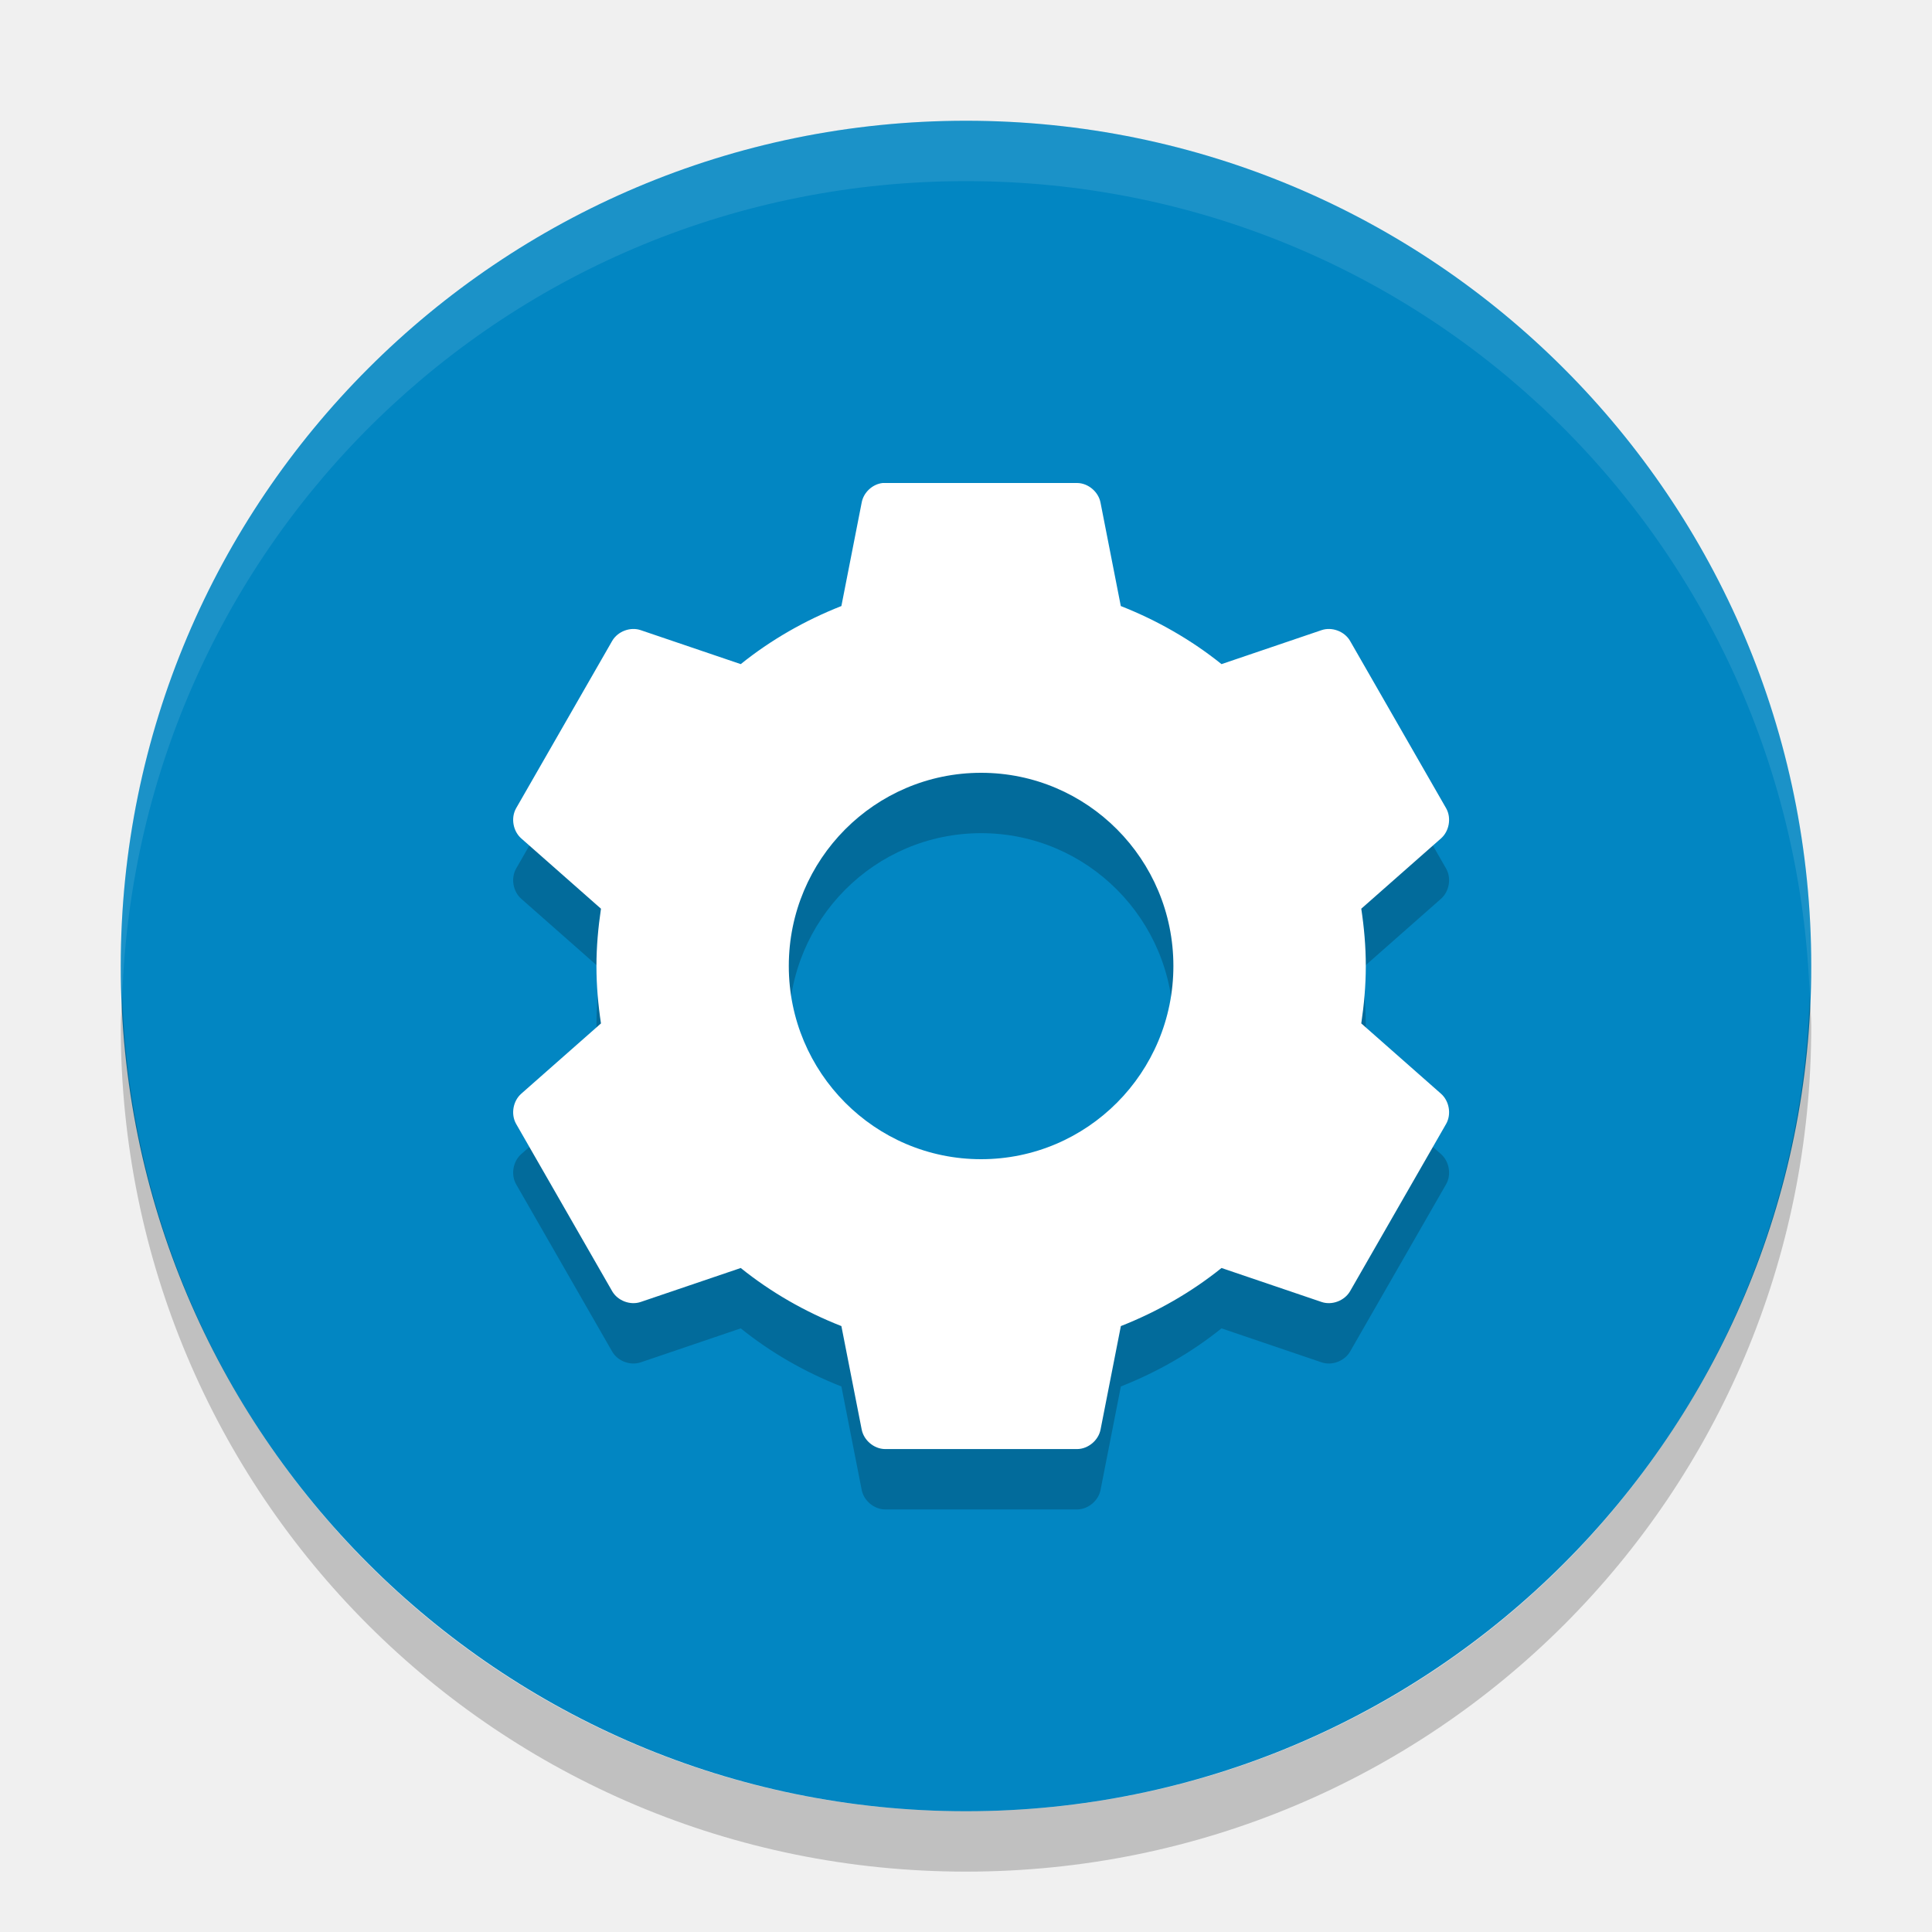
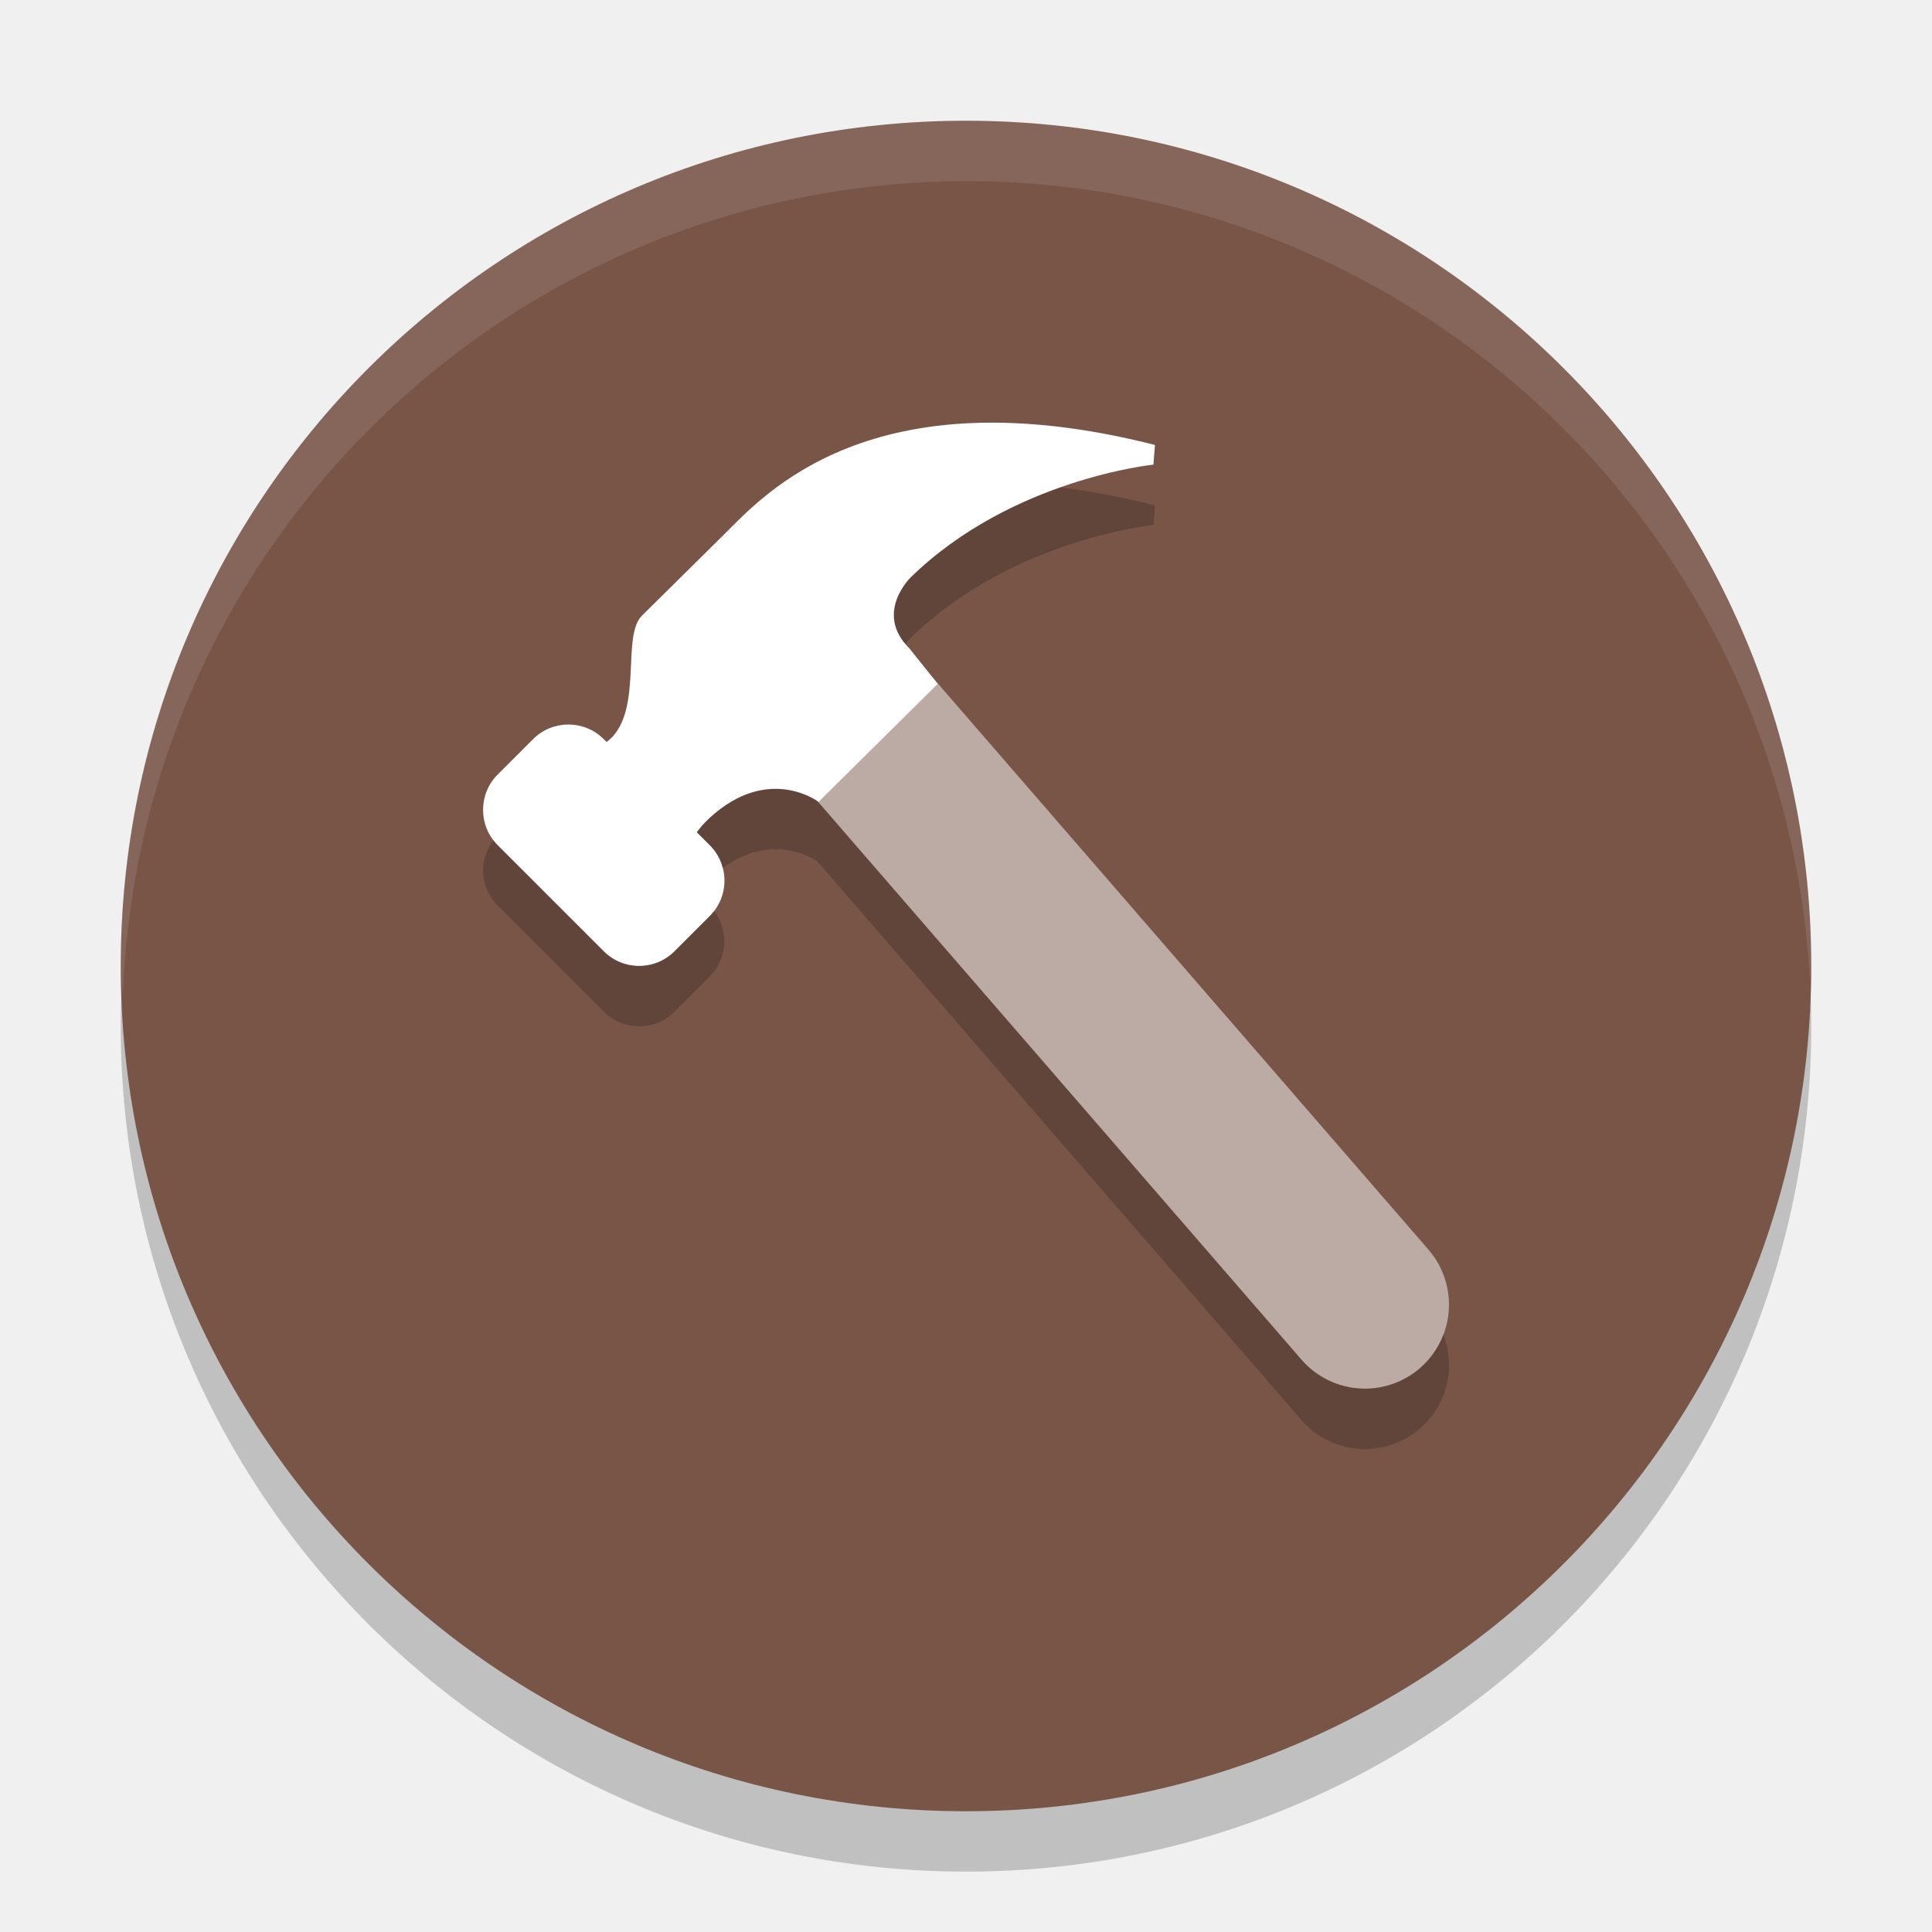
- <svg xmlns="http://www.w3.org/2000/svg" width="32" height="32" version="1">
-   <rect fill="#0286c2" width="28" height="28" x="2" y="2" rx="14" ry="14" />
-   <path fill="#fff" opacity=".1" d="m16 2c-7.756 0-14 6.244-14 14 0 0.169 0.019 0.333 0.025 0.5 0.264-7.521 6.387-13.5 13.975-13.5 7.587 0 13.711 5.979 13.975 13.5 0.006-0.167 0.025-0.331 0.025-0.5 0-7.756-6.244-14-14-14z" />
-   <path opacity=".2" d="m14.62 9c-0.169 0.018-0.318 0.157-0.348 0.325l-0.336 1.713c-0.603 0.237-1.17 0.562-1.667 0.962l-1.655-0.562c-0.172-0.06-0.38 0.018-0.473 0.175l-1.593 2.775c-0.09 0.16-0.051 0.38 0.087 0.5l1.319 1.163c-0.046 0.312-0.075 0.625-0.075 0.95s0.028 0.638 0.075 0.95l-1.319 1.163c-0.138 0.12-0.177 0.34-0.087 0.5l1.593 2.775c0.092 0.157 0.301 0.235 0.473 0.175l1.655-0.562c0.497 0.4 1.064 0.726 1.667 0.962l0.336 1.712c0.034 0.179 0.204 0.323 0.386 0.325h3.185c0.182-0.002 0.352-0.146 0.386-0.325l0.336-1.712c0.603-0.237 1.17-0.562 1.667-0.962l1.655 0.562c0.172 0.06 0.38-0.018 0.473-0.175l1.593-2.775c0.09-0.16 0.051-0.38-0.087-0.5l-1.319-1.163c0.046-0.312 0.075-0.625 0.075-0.95 0-0.325-0.028-0.638-0.075-0.95l1.319-1.163c0.138-0.12 0.177-0.34 0.087-0.5l-1.593-2.775c-0.092-0.157-0.301-0.235-0.473-0.175l-1.655 0.562c-0.498-0.4-1.065-0.725-1.668-0.962l-0.336-1.713c-0.035-0.179-0.205-0.322-0.387-0.325h-3.185c-0.012-0-0.025-0-0.037 0zm1.63 4.8c1.759 0 3.185 1.433 3.185 3.2s-1.426 3.2-3.185 3.2-3.185-1.433-3.185-3.2 1.426-3.2 3.185-3.2z" />
-   <path fill="#fff" d="m14.62 8c-0.169 0.018-0.318 0.157-0.348 0.325l-0.336 1.713c-0.603 0.237-1.17 0.562-1.667 0.962l-1.655-0.562c-0.172-0.06-0.38 0.018-0.473 0.175l-1.593 2.775c-0.09 0.16-0.051 0.38 0.087 0.5l1.319 1.163c-0.046 0.312-0.075 0.625-0.075 0.95s0.028 0.638 0.075 0.95l-1.319 1.163c-0.138 0.12-0.177 0.34-0.087 0.5l1.593 2.775c0.092 0.157 0.301 0.235 0.473 0.175l1.655-0.562c0.497 0.4 1.064 0.726 1.667 0.962l0.336 1.712c0.034 0.179 0.204 0.323 0.386 0.325h3.185c0.182-0.002 0.352-0.146 0.386-0.325l0.336-1.712c0.603-0.237 1.17-0.562 1.667-0.962l1.655 0.562c0.172 0.06 0.38-0.018 0.473-0.175l1.593-2.775c0.09-0.16 0.051-0.38-0.087-0.5l-1.319-1.163c0.046-0.312 0.075-0.625 0.075-0.95 0-0.325-0.028-0.638-0.075-0.95l1.319-1.163c0.138-0.12 0.177-0.34 0.087-0.5l-1.593-2.775c-0.092-0.157-0.301-0.235-0.473-0.175l-1.655 0.562c-0.498-0.4-1.065-0.725-1.668-0.962l-0.336-1.713c-0.034-0.179-0.204-0.323-0.386-0.325h-3.185c-0.012-0-0.025-0-0.037 0zm1.63 4.8c1.759 0 3.185 1.433 3.185 3.2s-1.426 3.2-3.185 3.2-3.185-1.433-3.185-3.2 1.426-3.2 3.185-3.2z" />
-   <path opacity=".2" d="m2.025 16.5c-0.006 0.167-0.025 0.331-0.025 0.5 0 7.756 6.244 14 14 14s14-6.244 14-14c0-0.169-0.02-0.333-0.025-0.5-0.264 7.521-6.388 13.5-13.975 13.5-7.587 0-13.711-5.979-13.975-13.5z" />
+ <svg xmlns="http://www.w3.org/2000/svg" width="32" height="32" version="1.1">
+   <circle style="opacity:0.2" cx="16" cy="17" r="14" />
+   <circle style="fill:#795548" cx="16" cy="16" r="14" />
+   <path style="fill:#ffffff" d="m 11.469,14.568 c -0.232,-0.153 -0.155,-0.611 0.283,-1.019 0.976,-0.898 1.805,-0.267 1.805,-0.267 l 1.975,-1.955 -0.471,-0.589 c -0.592,-0.586 0.026,-1.178 0.026,-1.178 1.674,-1.63 4.017,-1.864 4.017,-1.864 l 0.026,-0.326 C 14.418,6.173 12.641,8.211 11.998,8.847 11.405,9.433 10.788,10.044 10.633,10.197 c -0.335,0.331 0,1.473 -0.489,2.008 -0.232,0.229 -0.541,0.331 -0.773,0.331 z" />
+   <rect style="fill:#ffffff" width="2.484" height="4.141" x="-4.07" y="14.9" rx=".828" transform="rotate(-45)" />
+   <path style="opacity:0.5;fill:none;stroke:#ffffff;stroke-width:2.783;stroke-linecap:round;stroke-linejoin:round" d="m 13.565,11.174 9.043,10.435" />
+   <path style="fill:#ffffff;opacity:0.1" d="M 16 2 A 14 14 0 0 0 2 16 A 14 14 0 0 0 2.035 16.5 A 14 14 0 0 1 16 3 A 14 14 0 0 1 29.98 16.279 A 14 14 0 0 0 30 16 A 14 14 0 0 0 16 2 z" />
+   <path style="opacity:0.2" d="M 17.561 8.074 C 16.794 8.345 15.869 8.8 15.088 9.561 C 15.088 9.561 14.523 10.105 14.998 10.666 C 15.048 10.599 15.088 10.561 15.088 10.561 C 16.762 8.931 19.105 8.695 19.105 8.695 L 19.131 8.371 C 18.565 8.227 18.045 8.133 17.561 8.074 z M 12.826 13.064 C 12.524 13.069 12.152 13.181 11.752 13.549 C 11.668 13.627 11.599 13.706 11.541 13.785 L 11.756 14 C 11.864 14.108 11.933 14.238 11.969 14.375 C 12.786 13.787 13.45 14.206 13.539 14.268 L 21.557 23.52 A 1.391 1.391 0 0 0 23.52 23.66 A 1.391 1.391 0 0 0 23.906 22.105 A 1.391 1.391 0 0 1 23.52 22.66 A 1.391 1.391 0 0 1 21.557 22.52 L 13.539 13.268 C 13.485 13.23 13.214 13.058 12.826 13.064 z M 8.176 13.914 C 7.927 14.239 7.946 14.702 8.244 15 L 10 16.756 C 10.324 17.08 10.847 17.08 11.172 16.756 L 11.756 16.172 C 12.054 15.874 12.073 15.411 11.824 15.086 C 11.802 15.115 11.782 15.145 11.756 15.172 L 11.172 15.756 C 10.847 16.08 10.324 16.08 10 15.756 L 8.244 14 C 8.218 13.974 8.198 13.943 8.176 13.914 z" />
</svg>
